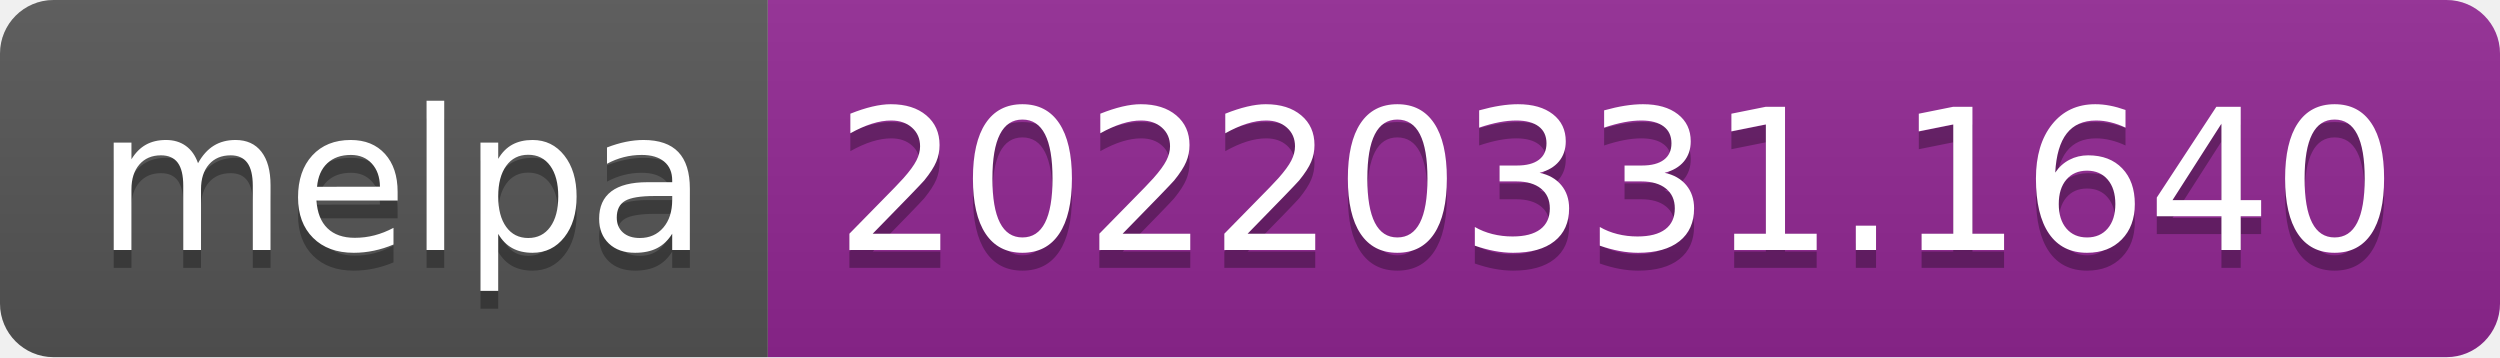
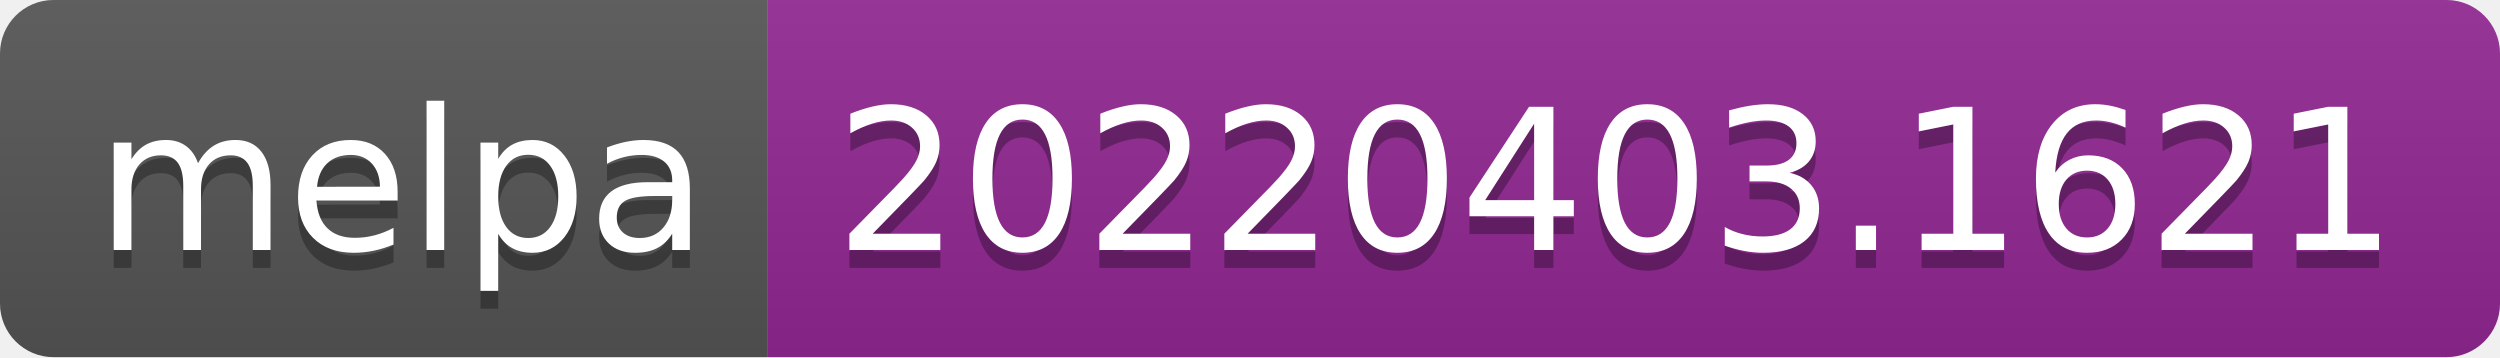
- <svg xmlns="http://www.w3.org/2000/svg" width="140" height="20" role="img" aria-label="melpa: 20220331.1640">
+ <svg xmlns="http://www.w3.org/2000/svg" width="140" height="20" role="img" aria-label="melpa: 20220403.1621">
  <linearGradient id="s" x2="0" y2="100%">
    <stop offset="0" stop-color="#bbb" stop-opacity=".1" />
    <stop offset="1" stop-opacity=".1" />
  </linearGradient>
  <clipPath id="r">
    <rect width="140" height="20" rx="3" fill="#fff" />
  </clipPath>
  <g clip-path="url(#r)">
    <rect width="43" height="20" fill="#555" />
    <rect x="43" width="97" height="20" fill="#922793" />
    <rect width="140" height="20" fill="url(#s)" />
  </g>
  <g fill="#fff" text-anchor="middle" font-family="Verdana,Geneva,DejaVu Sans,sans-serif" text-rendering="geometricPrecision" font-size="110">
    <text aria-hidden="true" x="225" y="150" fill="#010101" fill-opacity=".3" transform="scale(.1)" textLength="330">melpa</text>
    <text x="225" y="140" transform="scale(.1)" fill="#fff" textLength="330">melpa</text>
-     <text aria-hidden="true" x="905" y="150" fill="#010101" fill-opacity=".3" transform="scale(.1)" textLength="870">20220331.1640</text>
-     <text x="905" y="140" transform="scale(.1)" fill="#fff" textLength="870">20220331.1640</text>
+     <text aria-hidden="true" x="905" y="150" fill="#010101" fill-opacity=".3" transform="scale(.1)" textLength="870">20220403.1621</text>
+     <text x="905" y="140" transform="scale(.1)" fill="#fff" textLength="870">20220403.1621</text>
  </g>
</svg>
